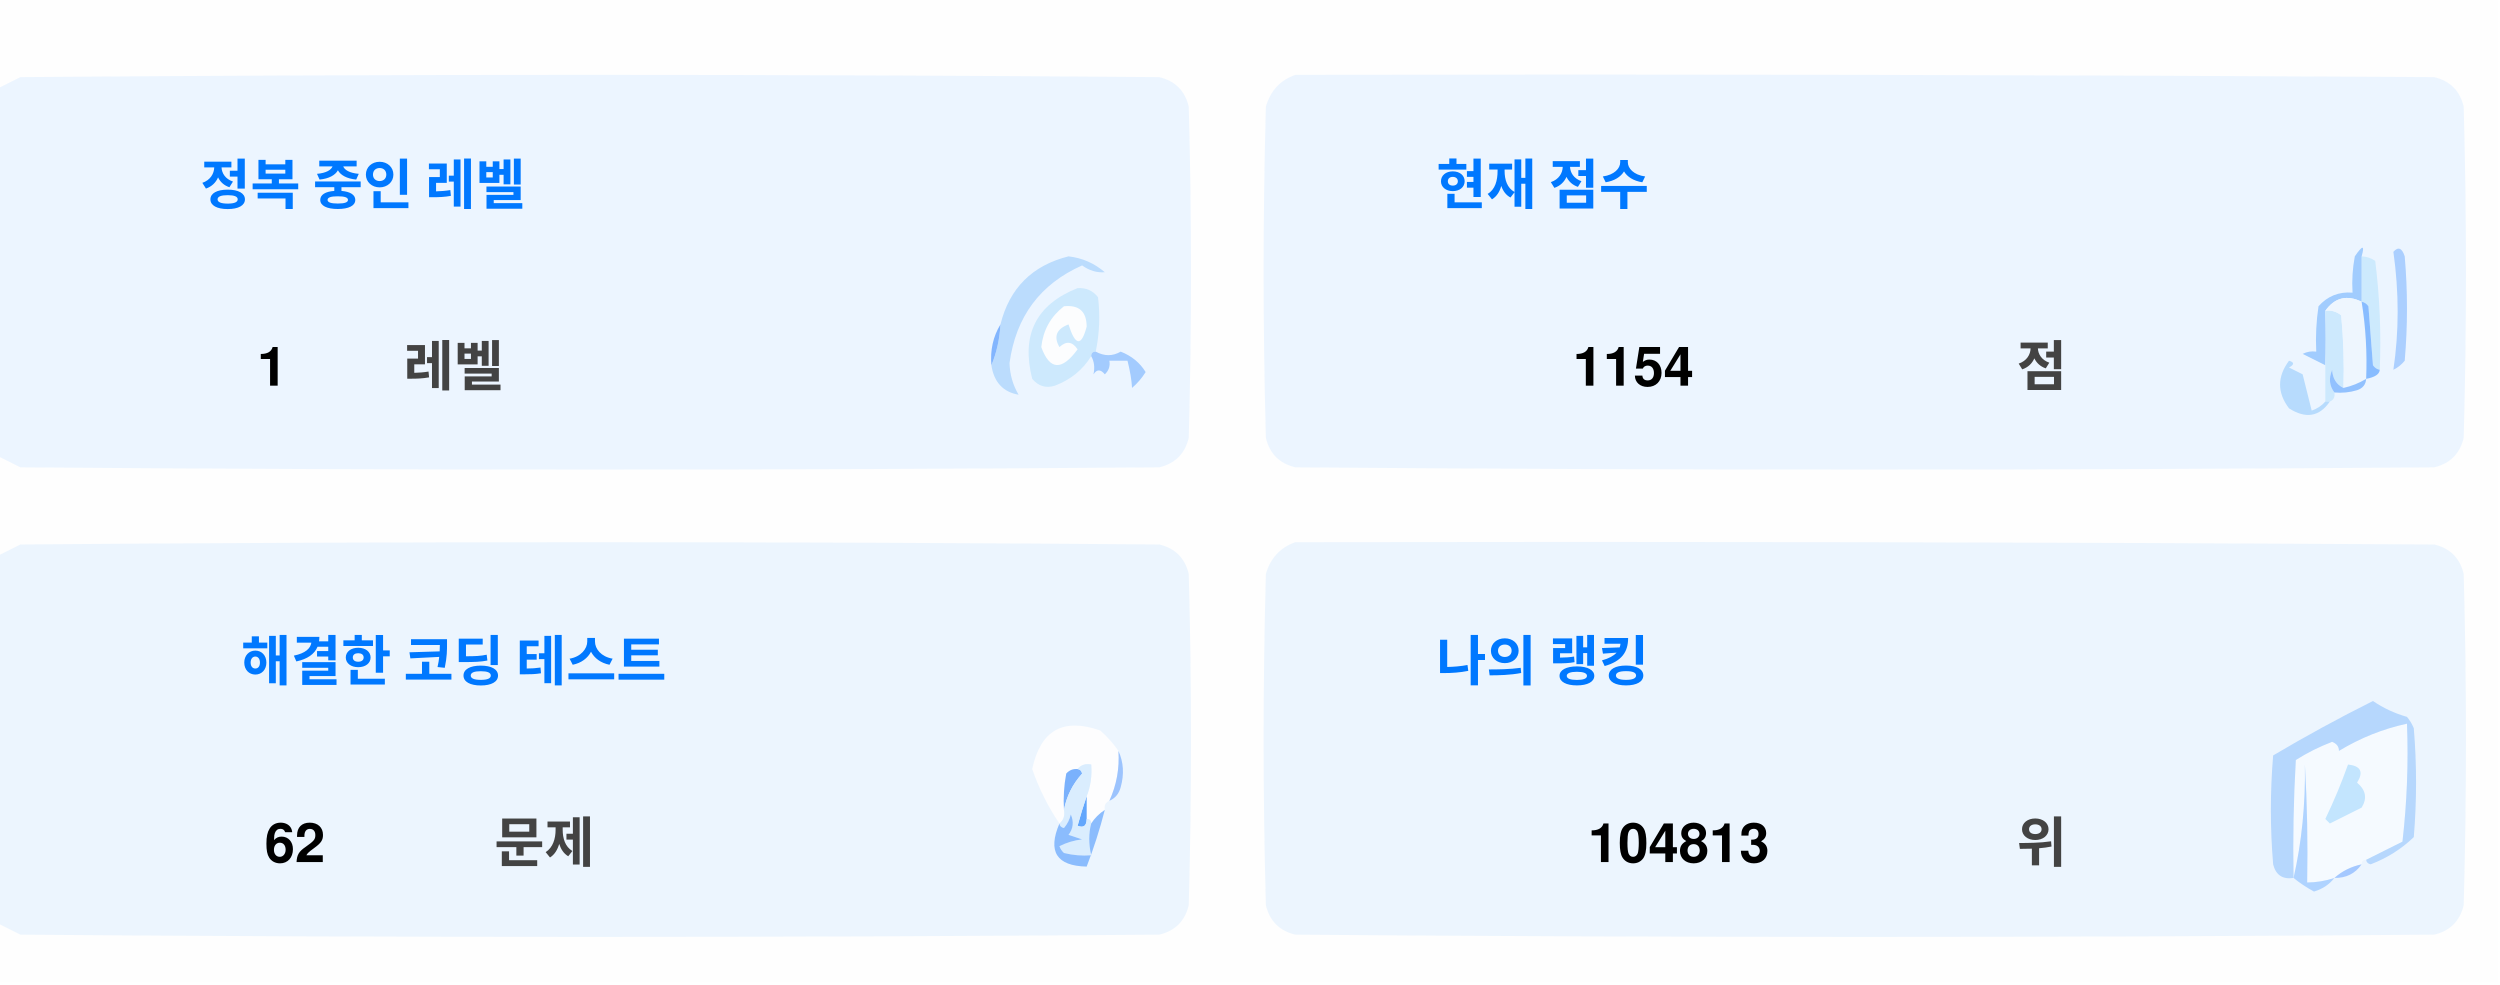
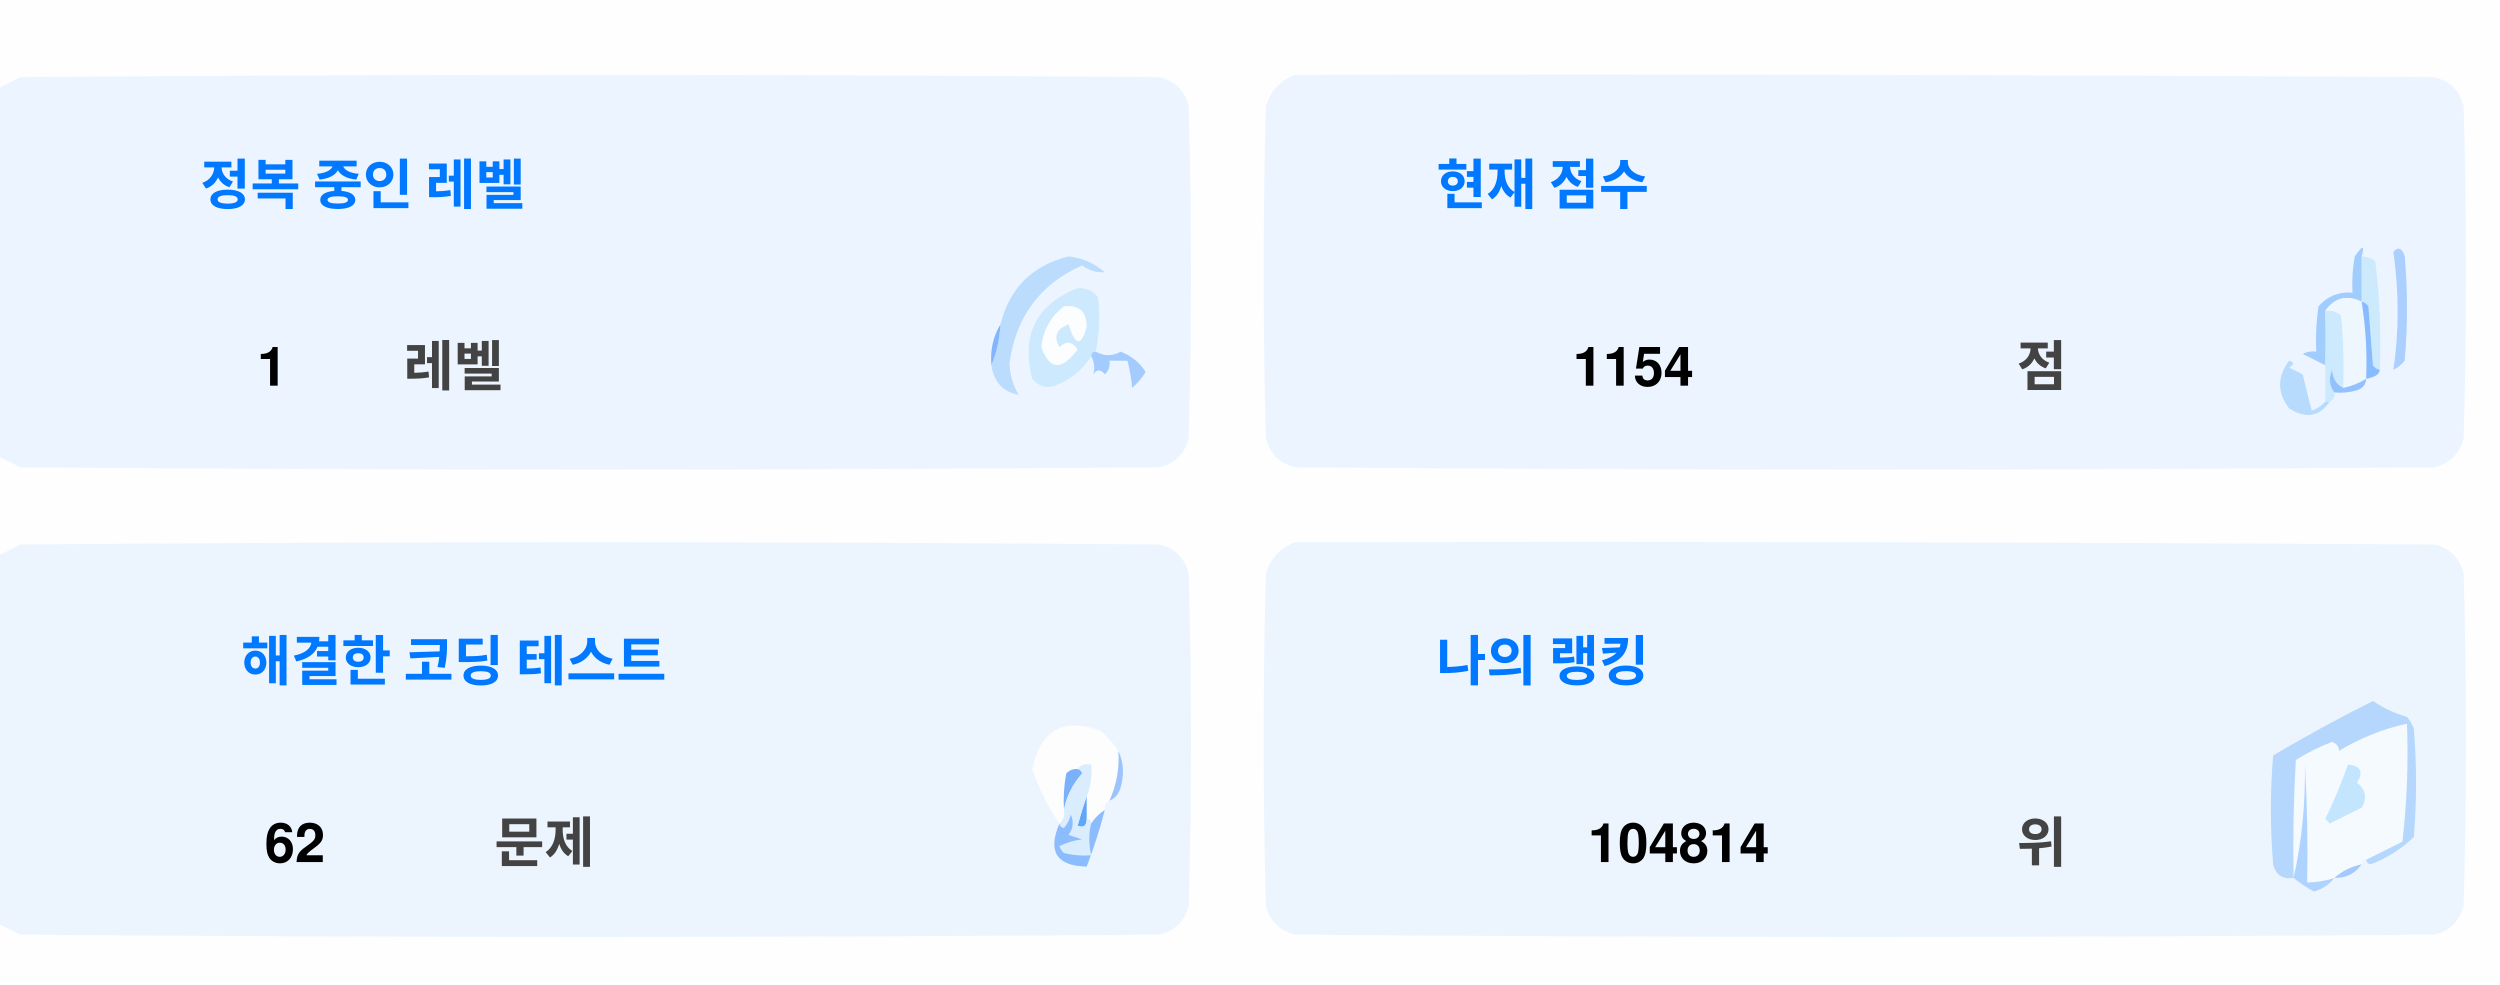
<svg xmlns="http://www.w3.org/2000/svg" version="1.1" width="551px" height="217px" style="shape-rendering:geometricPrecision; text-rendering:geometricPrecision; image-rendering:optimizeQuality; fill-rule:evenodd; clip-rule:evenodd">
  <style>.title {fill: #434343;font-size: 1rem;line-height: 1.5rem;font-weight: bold;font-family: -apple-system, BlinkMacSystemFont, Segoe UI, Helvetica, Arial, sans-serif, Apple Color Emoji, Segoe UI Emoji;}.desc {fill: #434343;font-size: 2.5rem;font-weight: bold;line-height: 1.5rem;font-family: -apple-system, BlinkMacSystemFont, Segoe UI, Helvetica, Arial, sans-serif, Apple Color Emoji, Segoe UI Emoji;}.desc-2 {fill: #434343;font-size: 1rem;font-weight: bold;line-height: 1.5rem;font-family: -apple-system, BlinkMacSystemFont, Segoe UI, Helvetica, Arial, sans-serif, Apple Color Emoji, Segoe UI Emoji;}.text, .desc {animation: twinkling 4s ease-in-out infinite;}@keyframes twinkling {40% { opacity: 1; }50% { opacity: 0.5; }60% { opacity: 1; }70% { opacity: 0.5; }80% { opacity: 1; }}</style>
  <g>
    <path style="opacity:1" fill="#fefefe" d="M -0.5,-0.5 C 183.167,-0.5 366.833,-0.5 550.5,-0.5C 550.5,71.833 550.5,144.167 550.5,216.5C 366.833,216.5 183.167,216.5 -0.5,216.5C -0.5,212.167 -0.5,207.833 -0.5,203.5C 1.14,204.32 2.807,205.153 4.5,206C 88.167,206.667 171.833,206.667 255.5,206C 259,205.167 261.167,203 262,199.5C 262.667,175.167 262.667,150.833 262,126.5C 261.167,123 259,120.833 255.5,120C 171.833,119.333 88.167,119.333 4.5,120C 2.807,120.847 1.14,121.68 -0.5,122.5C -0.5,115.167 -0.5,107.833 -0.5,100.5C 1.14,101.32 2.807,102.153 4.5,103C 88.167,103.667 171.833,103.667 255.5,103C 259,102.167 261.167,100 262,96.5C 262.667,72.167 262.667,47.833 262,23.5C 261.167,20 259,17.833 255.5,17C 171.833,16.333 88.167,16.333 4.5,17C 2.807,17.847 1.14,18.68 -0.5,19.5C -0.5,12.833 -0.5,6.167 -0.5,-0.5 Z" />
  </g>
  <g>
    <path style="opacity:1" fill="#ecf5ff" d="M -0.5,100.5 C -0.5,73.5 -0.5,46.5 -0.5,19.5C 1.14,18.68 2.807,17.847 4.5,17C 88.167,16.333 171.833,16.333 255.5,17C 259,17.833 261.167,20 262,23.5C 262.667,47.833 262.667,72.167 262,96.5C 261.167,100 259,102.167 255.5,103C 171.833,103.667 88.167,103.667 4.5,103C 2.807,102.153 1.14,101.32 -0.5,100.5 Z" />
  </g>
  <g>
    <path style="opacity:1" fill="#ecf5ff" d="M 285.5,16.5 C 369.167,16.333 452.834,16.5 536.5,17C 540,17.833 542.167,20 543,23.5C 543.667,47.833 543.667,72.167 543,96.5C 542.167,100 540,102.167 536.5,103C 452.833,103.667 369.167,103.667 285.5,103C 282,102.167 279.833,100 279,96.5C 278.333,72.167 278.333,47.833 279,23.5C 280.018,19.985 282.185,17.652 285.5,16.5 Z" />
  </g>
  <g>
    <path style="opacity:1" fill="#cdeafd" d="M 520.5,56.5 C 521.583,56.539 522.583,56.873 523.5,57.5C 524.498,65.472 524.831,73.472 524.5,81.5C 523.883,81.389 523.383,81.056 523,80.5C 522.667,76.167 522.333,71.833 522,67.5C 521.617,66.944 521.117,66.611 520.5,66.5C 520.5,63.167 520.5,59.833 520.5,56.5 Z" />
  </g>
  <g>
    <path style="opacity:1" fill="#abcfff" d="M 527.5,55.5 C 528.566,54.308 529.399,54.641 530,56.5C 530.667,64.167 530.667,71.833 530,79.5C 529.311,80.357 528.478,81.023 527.5,81.5C 528.758,73.08 528.758,64.414 527.5,55.5 Z" />
  </g>
  <g>
    <path style="opacity:1" fill="#bbdcfd" d="M 218.5,80.5 C 219.657,77.727 220.324,74.727 220.5,71.5C 222.49,63.51 227.49,58.51 235.5,56.5C 238.528,56.847 241.194,58.014 243.5,60C 241.744,60.141 240.078,59.641 238.5,58.5C 229.247,62.607 223.914,69.773 222.5,80C 222.565,82.526 223.232,84.859 224.5,87C 221.07,86.397 219.07,84.231 218.5,80.5 Z" />
  </g>
  <g>
    <path style="opacity:1" fill="#cde9fd" d="M 241.5,77.5 C 240.833,77.5 240.5,77.833 240.5,78.5C 238.628,81.529 235.961,83.695 232.5,85C 230.536,85.624 228.869,85.124 227.5,83.5C 225.021,73.791 228.354,67.124 237.5,63.5C 239.374,63.39 240.874,64.056 242,65.5C 242.497,69.524 242.331,73.524 241.5,77.5 Z" />
  </g>
  <g>
    <path style="opacity:1" fill="#fcfdfe" d="M 234.5,67.5 C 237.826,67.162 239.493,68.662 239.5,72C 238.334,76.434 237,76.267 235.5,71.5C 232.832,72.515 232.166,74.182 233.5,76.5C 235.017,75.089 236.351,75.256 237.5,77C 234.006,81.771 231.34,81.605 229.5,76.5C 229.904,72.771 231.571,69.771 234.5,67.5 Z" />
  </g>
  <g>
    <path style="opacity:1" fill="#a1ccfe" d="M 520.5,56.5 C 520.5,59.833 520.5,63.167 520.5,66.5C 517.238,64.922 514.572,65.589 512.5,68.5C 512.617,72.81 512.617,76.81 512.5,80.5C 510.86,79.68 509.193,78.847 507.5,78C 508.448,77.517 509.448,77.35 510.5,77.5C 510.335,74.15 510.502,70.817 511,67.5C 512.995,65.253 515.495,64.253 518.5,64.5C 518.336,61.813 518.503,59.146 519,56.5C 520.731,53.969 521.231,53.969 520.5,56.5 Z" />
  </g>
  <g>
    <path style="opacity:1" fill="#cde9fd" d="M 512.5,68.5 C 513.822,68.33 514.989,68.663 516,69.5C 516.499,74.823 516.666,80.156 516.5,85.5C 514.955,84.77 514.122,83.437 514,81.5C 513.22,83.387 513.387,85.054 514.5,86.5C 514.672,87.492 514.338,88.158 513.5,88.5C 513.167,88.5 512.833,88.5 512.5,88.5C 512.5,85.833 512.5,83.167 512.5,80.5C 512.617,76.81 512.617,72.81 512.5,68.5 Z" />
  </g>
  <g>
    <path style="opacity:1" fill="#eef6fe" d="M 520.5,66.5 C 521.407,72.106 521.74,77.773 521.5,83.5C 519.95,84.441 518.284,85.108 516.5,85.5C 516.666,80.156 516.499,74.823 516,69.5C 514.989,68.663 513.822,68.33 512.5,68.5C 514.572,65.589 517.238,64.922 520.5,66.5 Z" />
  </g>
  <g>
    <path style="opacity:1" fill="#88bcff" d="M 520.5,66.5 C 521.117,66.611 521.617,66.944 522,67.5C 522.333,71.833 522.667,76.167 523,80.5C 523.383,81.056 523.883,81.389 524.5,81.5C 524.445,82.469 523.445,83.136 521.5,83.5C 521.74,77.773 521.407,72.106 520.5,66.5 Z" />
  </g>
  <g>
    <path style="opacity:1" fill="#82b5fe" d="M 220.5,71.5 C 220.324,74.727 219.657,77.727 218.5,80.5C 218.215,77.171 218.882,74.171 220.5,71.5 Z" />
  </g>
  <g>
    <path style="opacity:1" fill="#a3cbfe" d="M 240.5,78.5 C 240.5,77.833 240.833,77.5 241.5,77.5C 243.391,78.536 245.224,78.536 247,77.5C 249.391,78.429 251.225,79.929 252.5,82C 251.681,83.319 250.681,84.486 249.5,85.5C 249.409,83.777 249.075,81.777 248.5,79.5C 247.167,79.5 245.833,79.5 244.5,79.5C 244.719,80.675 244.386,81.675 243.5,82.5C 242.575,81.359 241.741,81.359 241,82.5C 241.331,80.981 241.164,79.648 240.5,78.5 Z" />
  </g>
  <g>
    <path style="opacity:1" fill="#b7dbfd" d="M 512.5,88.5 C 512.833,88.5 513.167,88.5 513.5,88.5C 511.199,91.857 508.199,92.357 504.5,90C 501.872,86.535 501.872,83.035 504.5,79.5C 505.696,79.846 505.696,80.346 504.5,81C 505.5,81.5 506.5,82 507.5,82.5C 508.167,85.167 508.833,87.833 509.5,90.5C 510.739,90.058 511.739,89.391 512.5,88.5 Z" />
  </g>
  <g>
    <path style="opacity:1" fill="#92c1fe" d="M 516.5,85.5 C 518.284,85.108 519.95,84.441 521.5,83.5C 521.423,84.75 520.756,85.583 519.5,86C 517.866,86.493 516.199,86.66 514.5,86.5C 513.387,85.054 513.22,83.387 514,81.5C 514.122,83.437 514.955,84.77 516.5,85.5 Z" />
  </g>
  <g>
    <path style="opacity:1" fill="#ecf5fe" d="M -0.5,203.5 C -0.5,176.5 -0.5,149.5 -0.5,122.5C 1.14,121.68 2.807,120.847 4.5,120C 88.167,119.333 171.833,119.333 255.5,120C 259,120.833 261.167,123 262,126.5C 262.667,150.833 262.667,175.167 262,199.5C 261.167,203 259,205.167 255.5,206C 171.833,206.667 88.167,206.667 4.5,206C 2.807,205.153 1.14,204.32 -0.5,203.5 Z" />
  </g>
  <g>
    <path style="opacity:1" fill="#ecf5fe" d="M 285.5,119.5 C 369.167,119.333 452.834,119.5 536.5,120C 540,120.833 542.167,123 543,126.5C 543.667,150.833 543.667,175.167 543,199.5C 542.167,203 540,205.167 536.5,206C 452.833,206.667 369.167,206.667 285.5,206C 282,205.167 279.833,203 279,199.5C 278.333,175.167 278.333,150.833 279,126.5C 280.018,122.985 282.185,120.652 285.5,119.5 Z" />
  </g>
  <g>
    <path style="opacity:1" fill="#fdfdfe" d="M 246.5,165.5 C 246.758,169.367 246.092,173.034 244.5,176.5C 243.662,176.842 243.328,177.508 243.5,178.5C 242.272,179.306 241.272,180.306 240.5,181.5C 240.5,180.833 240.167,180.5 239.5,180.5C 239.5,178.833 239.5,177.167 239.5,175.5C 240.369,173.283 240.702,170.95 240.5,168.5C 239.209,168.263 238.209,168.596 237.5,169.5C 236.504,169.414 235.671,169.748 235,170.5C 234.503,173.146 234.336,175.813 234.5,178.5C 234.737,179.791 234.404,180.791 233.5,181.5C 230.986,177.806 228.986,173.806 227.5,169.5C 229.309,160.957 234.309,158.124 242.5,161C 244.07,162.397 245.404,163.897 246.5,165.5 Z" />
  </g>
  <g>
    <path style="opacity:1" fill="#f5faff" d="M 521.5,189.5 C 520.833,189.5 520.5,189.833 520.5,190.5C 518.181,190.992 516.181,191.992 514.5,193.5C 512.565,194.15 510.565,194.483 508.5,194.5C 508.666,185.827 508.5,177.16 508,168.5C 508.141,177.227 507.308,185.56 505.5,193.5C 505.334,184.827 505.5,176.16 506,167.5C 508.527,165.903 511.194,164.57 514,163.5C 515.011,163.892 515.511,164.559 515.5,165.5C 520.21,162.641 525.21,160.641 530.5,159.5C 530.831,168.192 530.498,176.859 529.5,185.5C 526.807,186.847 524.14,188.18 521.5,189.5 Z" />
  </g>
  <g>
    <path style="opacity:1" fill="#b6d7fd" d="M 521.5,189.5 C 524.14,188.18 526.807,186.847 529.5,185.5C 530.498,176.859 530.831,168.192 530.5,159.5C 525.21,160.641 520.21,162.641 515.5,165.5C 515.511,164.559 515.011,163.892 514,163.5C 511.194,164.57 508.527,165.903 506,167.5C 505.5,176.16 505.334,184.827 505.5,193.5C 503.089,193.863 501.589,192.863 501,190.5C 500.333,182.5 500.333,174.5 501,166.5C 508.173,162.246 515.507,158.246 523,154.5C 525.304,156.068 527.804,157.235 530.5,158C 531.126,158.75 531.626,159.584 532,160.5C 532.667,168.5 532.667,176.5 532,184.5C 529.292,187.111 526.125,189.111 522.5,190.5C 521.893,190.376 521.56,190.043 521.5,189.5 Z" />
  </g>
  <g>
    <path style="opacity:1" fill="#c3e5fe" d="M 517.5,168.5 C 520.317,168.801 520.984,170.134 519.5,172.5C 521.439,174.122 521.772,175.956 520.5,178C 518.167,179.167 515.833,180.333 513.5,181.5C 513.167,181.167 512.833,180.833 512.5,180.5C 514.414,176.515 516.081,172.515 517.5,168.5 Z" />
  </g>
  <g>
    <path style="opacity:1" fill="#7ab1fc" d="M 237.5,169.5 C 238.043,169.56 238.376,169.893 238.5,170.5C 236.395,172.836 235.062,175.503 234.5,178.5C 234.336,175.813 234.503,173.146 235,170.5C 235.671,169.748 236.504,169.414 237.5,169.5 Z" />
  </g>
  <g>
    <path style="opacity:1" fill="#afd3ff" d="M 514.5,193.5 C 513.378,194.947 511.878,195.947 510,196.5C 508.348,195.601 506.848,194.601 505.5,193.5C 507.308,185.56 508.141,177.227 508,168.5C 508.5,177.16 508.666,185.827 508.5,194.5C 510.565,194.483 512.565,194.15 514.5,193.5 Z" />
  </g>
  <g>
    <path style="opacity:1" fill="#9cc3fd" d="M 246.5,165.5 C 247.634,167.966 247.801,170.633 247,173.5C 246.623,174.942 245.79,175.942 244.5,176.5C 246.092,173.034 246.758,169.367 246.5,165.5 Z" />
  </g>
  <g>
    <path style="opacity:1" fill="#62a6fc" d="M 239.5,175.5 C 239.5,177.167 239.5,178.833 239.5,180.5C 239.483,182.028 238.816,182.528 237.5,182C 238.117,179.723 238.784,177.556 239.5,175.5 Z" />
  </g>
  <g>
    <path style="opacity:1" fill="#daedfe" d="M 237.5,169.5 C 238.209,168.596 239.209,168.263 240.5,168.5C 240.702,170.95 240.369,173.283 239.5,175.5C 238.784,177.556 238.117,179.723 237.5,182C 238.816,182.528 239.483,182.028 239.5,180.5C 240.167,180.5 240.5,180.833 240.5,181.5C 239.918,183.669 239.918,186.002 240.5,188.5C 238.473,188.662 236.473,188.495 234.5,188C 234.043,187.586 233.709,187.086 233.5,186.5C 235.078,185.702 236.744,185.202 238.5,185C 237.5,184.667 236.5,184.333 235.5,184C 236.554,182.612 236.72,181.112 236,179.5C 235.751,180.624 235.251,181.624 234.5,182.5C 233.893,182.376 233.56,182.043 233.5,181.5C 234.404,180.791 234.737,179.791 234.5,178.5C 235.062,175.503 236.395,172.836 238.5,170.5C 238.376,169.893 238.043,169.56 237.5,169.5 Z" />
  </g>
  <g>
    <path style="opacity:1" fill="#8bbcfd" d="M 243.5,178.5 C 242.395,182.803 241.062,186.969 239.5,191C 232.857,190.847 230.857,187.68 233.5,181.5C 233.56,182.043 233.893,182.376 234.5,182.5C 235.251,181.624 235.751,180.624 236,179.5C 236.72,181.112 236.554,182.612 235.5,184C 236.5,184.333 237.5,184.667 238.5,185C 236.744,185.202 235.078,185.702 233.5,186.5C 233.709,187.086 234.043,187.586 234.5,188C 236.473,188.495 238.473,188.662 240.5,188.5C 239.918,186.002 239.918,183.669 240.5,181.5C 241.272,180.306 242.272,179.306 243.5,178.5 Z" />
  </g>
  <g>
    <path style="opacity:1" fill="#a4c8ff" d="M 520.5,190.5 C 519.089,192.539 517.089,193.539 514.5,193.5C 516.181,191.992 518.181,190.992 520.5,190.5 Z" />
  </g>
  <text text-anchor="middle" x="80" y="45" class="title" style="fill:#0078ff;" stroke="#none" stroke-width="1">정복 중인 레벨</text>
  <text text-anchor="middle" x="60" y="85" class="desc" style="fill:#000000;" stroke="#none" stroke-width="1">1</text>
  <text text-anchor="middle" x="100" y="85" class="desc-2" style="fill:#434343;" stroke="#none" stroke-width="1">레벨</text>
  <text text-anchor="middle" x="340" y="45" class="title" style="fill:#0078ff;" stroke="#none" stroke-width="1">현재 점수</text>
  <text text-anchor="middle" x="360" y="85" class="desc" style="fill:#000000;" stroke="#none" stroke-width="1">1154</text>
  <text text-anchor="middle" x="450" y="85" class="desc-2" style="fill:#434343;" stroke="#none" stroke-width="1">점</text>
  <text text-anchor="middle" x="100" y="150" class="title" style="fill:#0078ff;" stroke="#none" stroke-width="1">해결한 코딩 테스트</text>
  <text text-anchor="middle" x="65" y="190" class="desc" style="fill:#000000;" stroke="#none" stroke-width="1">62</text>
  <text text-anchor="middle" x="120" y="190" class="desc-2" style="fill:#434343;" stroke="#none" stroke-width="1">문제</text>
  <text text-anchor="middle" x="340" y="150" class="title" style="fill:#0078ff;" stroke="#none" stroke-width="1">나의 랭킹</text>
-   <text text-anchor="middle" x="370" y="190" class="desc" style="fill:#000000;" stroke="#none" stroke-width="1">104813</text>
+   <text text-anchor="middle" x="370" y="190" class="desc" style="fill:#000000;" stroke="#none" stroke-width="1">104814</text>
  <text text-anchor="middle" x="450" y="190" class="desc-2" style="fill:#434343;" stroke="#none" stroke-width="1">위</text>
</svg>
